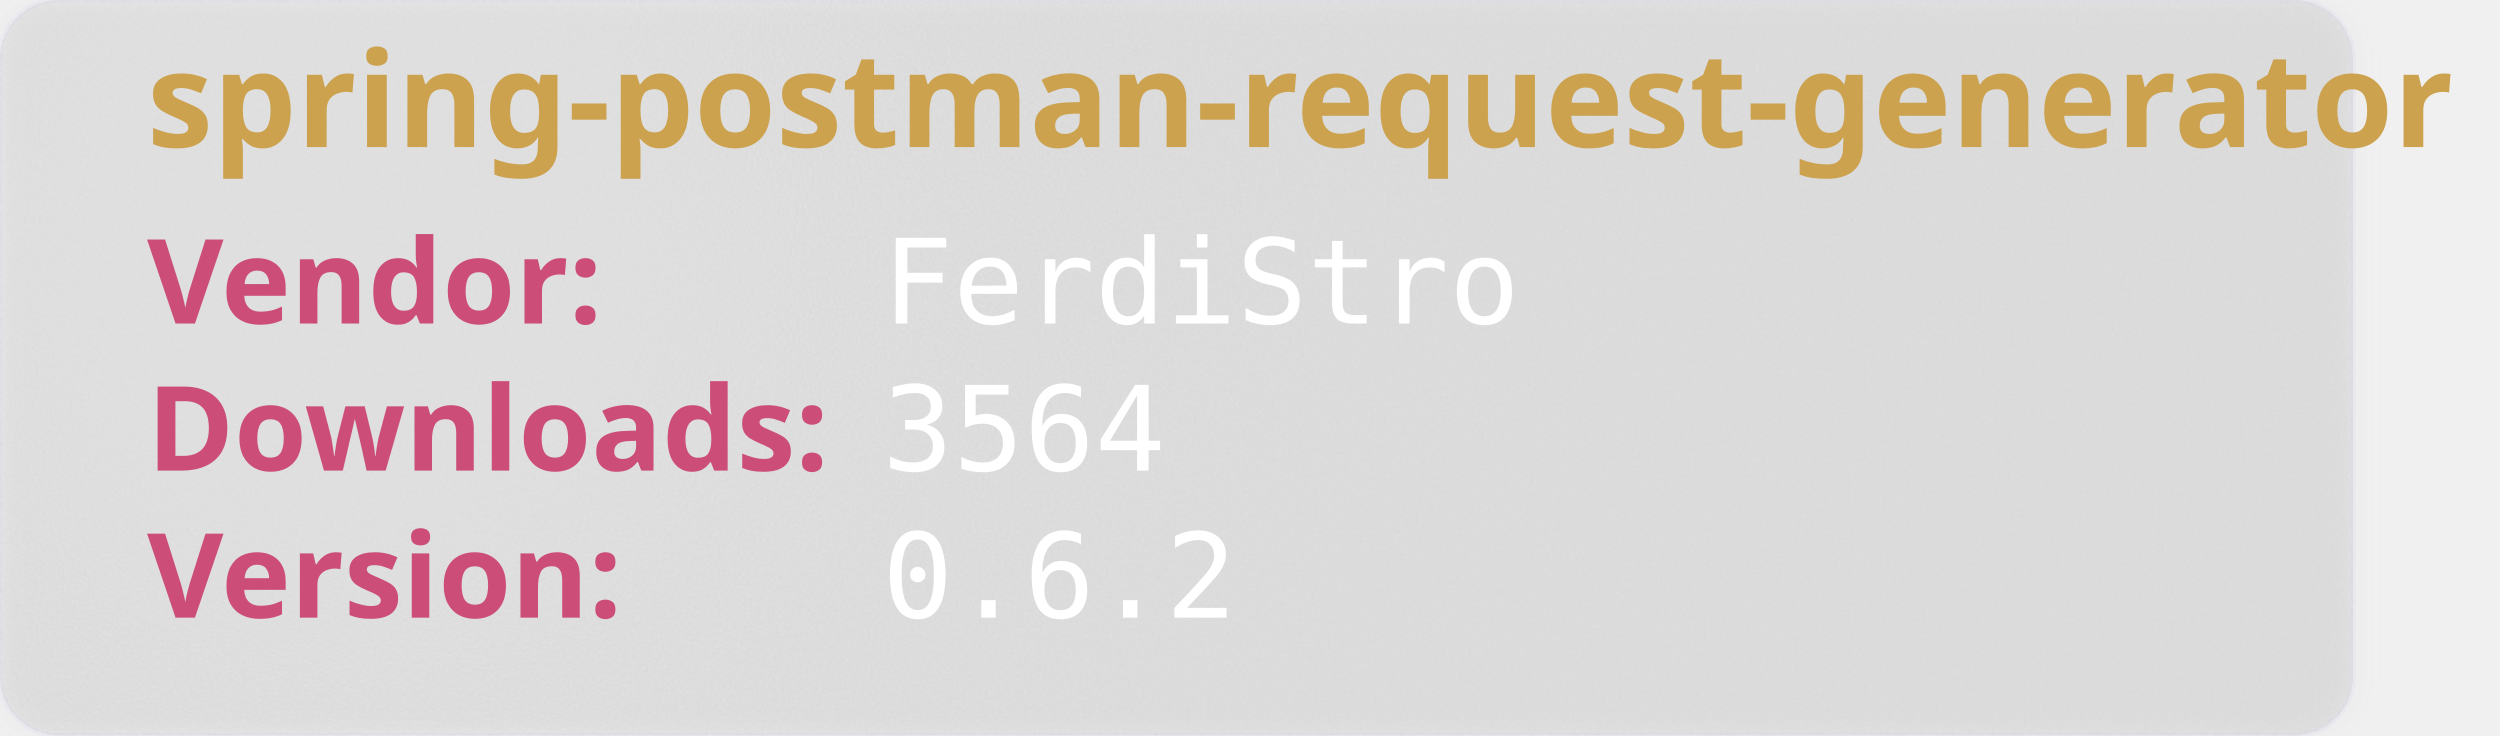
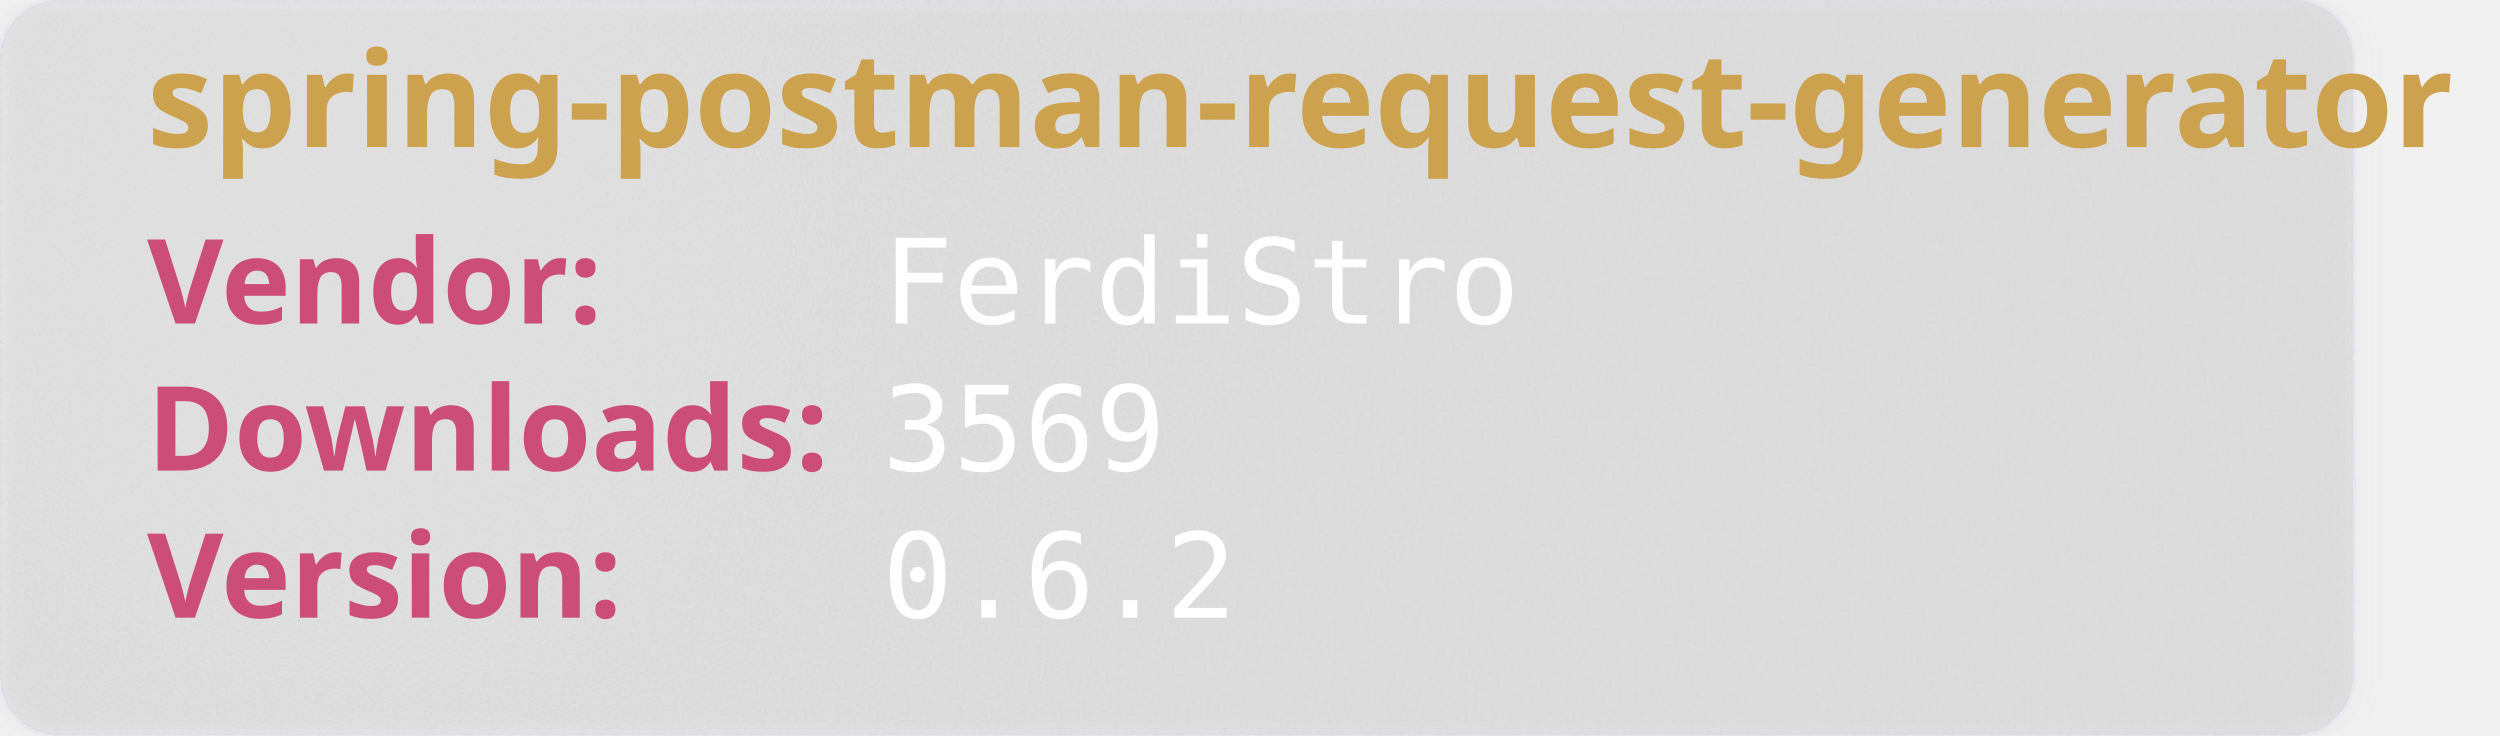
<svg xmlns="http://www.w3.org/2000/svg" width="850" height="250" viewBox="0 0 850 250" aria-hidden="true">
  <style>
        .heavy {
        font-weight: bold;
        font-family: "Orbitron", sans-serif;
        font-size: 2.5rem;
        }
    </style>
  <defs>
    <filter id="glass" x="-10%" y="-10%" width="120%" height="120%">
      <feGaussianBlur in="SourceGraphic" stdDeviation="4" result="blur" />
      <feTurbulence type="fractalNoise" baseFrequency="0.9" numOctaves="1" seed="3" result="noise" />
      <feColorMatrix type="saturate" values="0" in="noise" result="noiseGray" />
      <feComposite in="noiseGray" in2="SourceAlpha" operator="in" result="noiseClipped" />
      <feBlend in="blur" in2="noiseClipped" mode="overlay" result="glassBase" />
      <feSpecularLighting in="noiseClipped" surfaceScale="3" specularConstant="1.2" specularExponent="20" lighting-color="#ffffff" result="lightRaw">
        <fePointLight x="120" y="80" z="200" />
      </feSpecularLighting>
      <feComposite in="lightRaw" in2="SourceAlpha" operator="in" result="light" />
      <feBlend in="glassBase" in2="light" mode="screen" result="glassLit" />
      <feColorMatrix type="matrix" values="1 0 0 0 0                                0 1 0 0 0                                0 0 1 0 0                                0 0 0 0.55 0" in="glassLit" result="glassFinal" />
      <feMerge>
        <feMergeNode in="glassFinal" />
        <feMergeNode in="SourceGraphic" />
      </feMerge>
    </filter>
  </defs>
  <rect width="800" height="250" rx="20" fill="rgb(101,109,107, 0.1)" stroke-width="2" stroke="rgba(221, 221, 245, 0.2)" filter="url(#glass)" />
  <text class="heavy" font-family="monospace" x="50" y="50" fill="#CCA24E" font-size="45" style="test:bold">
        spring-postman-request-generator
    </text>
  <text class="heavy" font-family="monospace" x="50" y="110" fill="#CC4E78" font-size="40">
        Vendor:
    </text>
  <text font-family="monospace" x="300" y="110" fill="#fff" font-size="40">
       FerdiStro
    </text>
  <text class="heavy" font-family="monospace" x="50" y="160" fill="#CC4E78" font-size="40">
        Downloads:
    </text>
  <text font-family="monospace" x="300" y="160" fill="#fff" font-size="40">
-         3564
+         3569
    </text>
  <text class="heavy" font-family="monospace" x="50" y="210" fill="#CC4E78" font-size="40">
        Version:
    </text>
  <text font-family="monospace" x="300" y="210" fill="#fff" font-size="40">
      0.6.2
    </text>
</svg>
